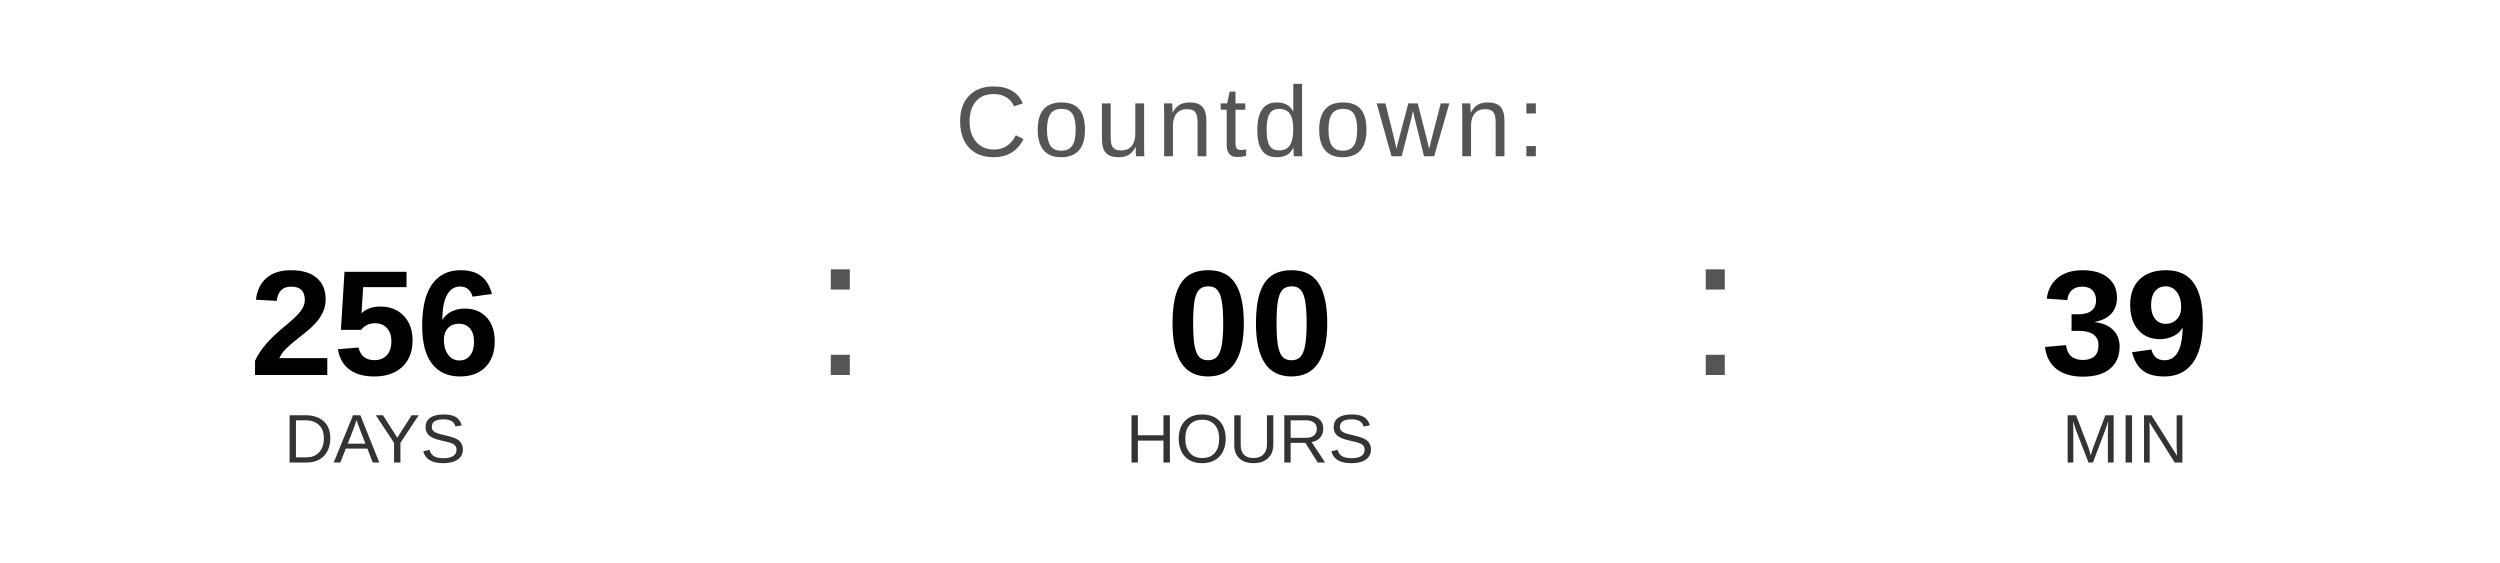
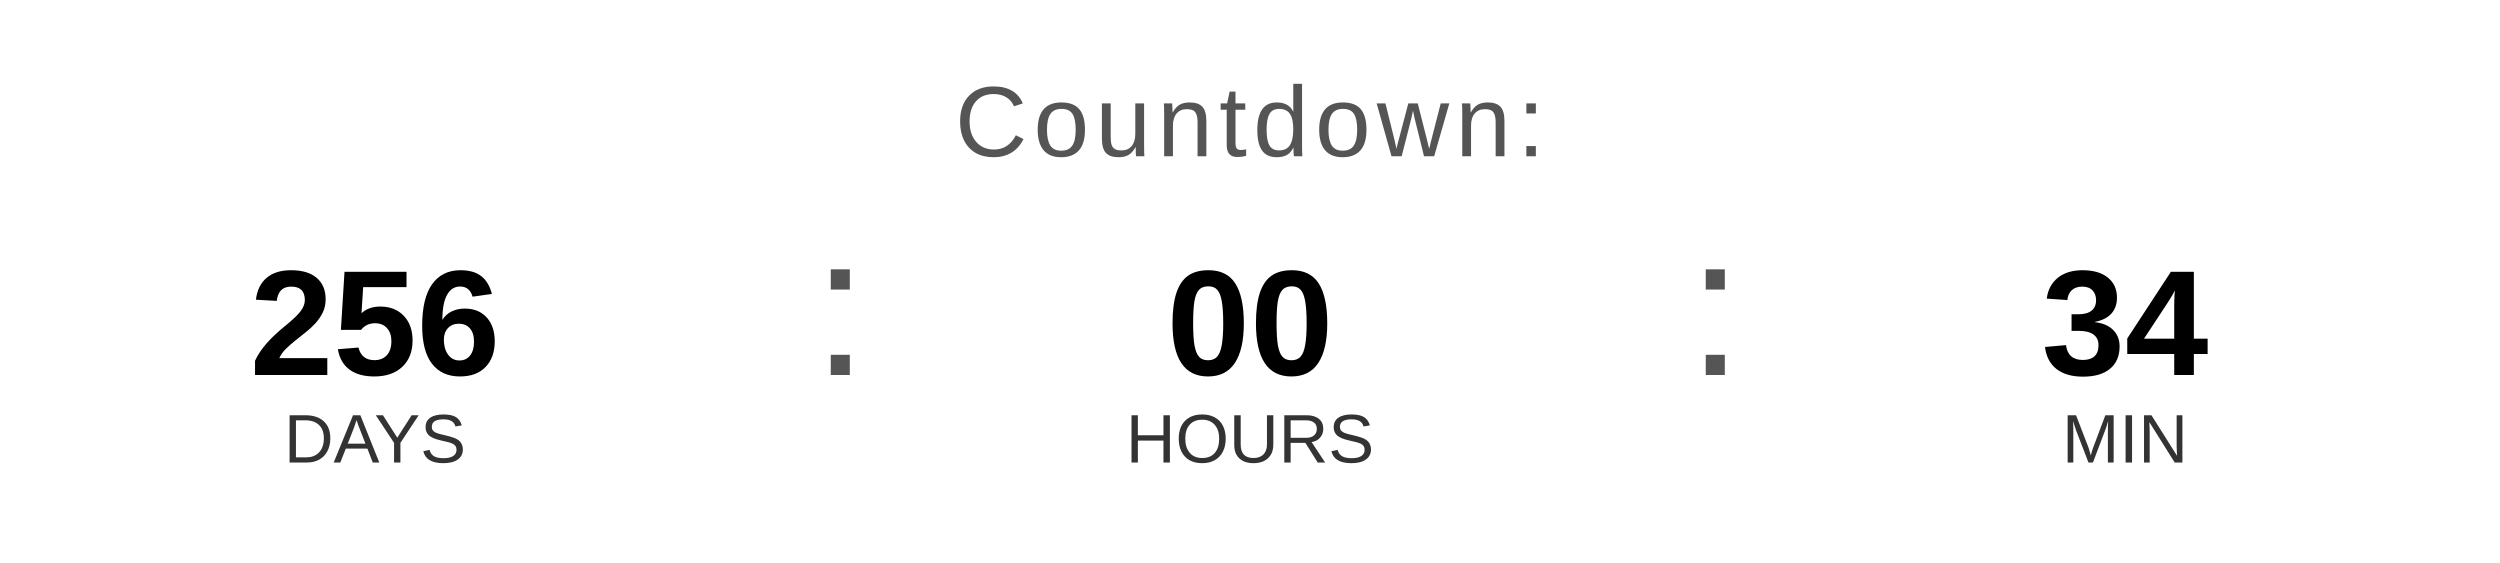
<svg xmlns="http://www.w3.org/2000/svg" width="400" height="90" viewBox="0 0 400 90">
  <text x="200" y="25" font-family="Arial, Helvetica, sans-serif" font-size="16" fill="#555555" text-anchor="middle" letter-spacing="1">
    Countdown:
  </text>
  <text x="60" y="60" font-family="Arial, Helvetica, sans-serif" font-size="24" font-weight="bold" fill="#000000" text-anchor="middle">256</text>
  <text x="60" y="74" font-family="Arial, Helvetica, sans-serif" font-size="11" fill="#333333" text-anchor="middle">DAYS</text>
  <text x="130" y="60" font-family="Arial, sans-serif" font-size="32" fill="#555555">:</text>
  <text x="200" y="60" font-family="Arial, Helvetica, sans-serif" font-size="24" font-weight="bold" fill="#000000" text-anchor="middle">00</text>
  <text x="200" y="74" font-family="Arial, Helvetica, sans-serif" font-size="11" fill="#333333" text-anchor="middle">HOURS</text>
  <text x="270" y="60" font-family="Arial, sans-serif" font-size="32" fill="#555555">:</text>
-   <text x="340" y="60" font-family="Arial, Helvetica, sans-serif" font-size="24" font-weight="bold" fill="#000000" text-anchor="middle">39</text>
+   <text x="340" y="60" font-family="Arial, Helvetica, sans-serif" font-size="24" font-weight="bold" fill="#000000" text-anchor="middle">34</text>
  <text x="340" y="74" font-family="Arial, Helvetica, sans-serif" font-size="11" fill="#333333" text-anchor="middle">MIN</text>
</svg>
